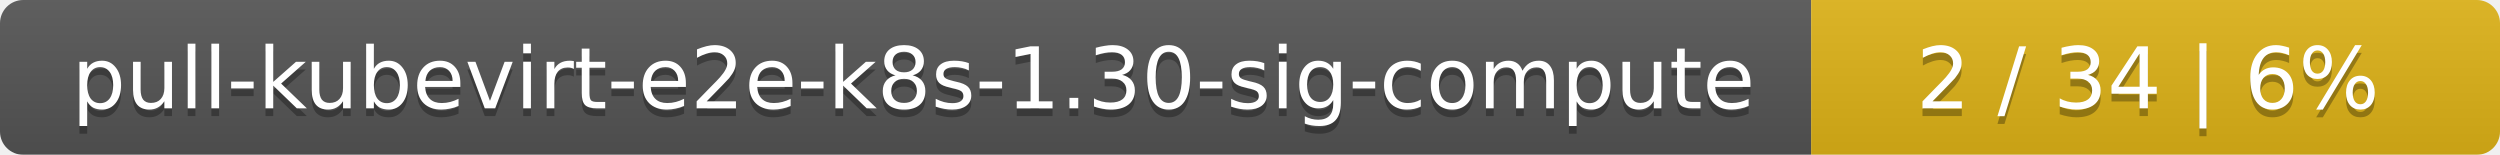
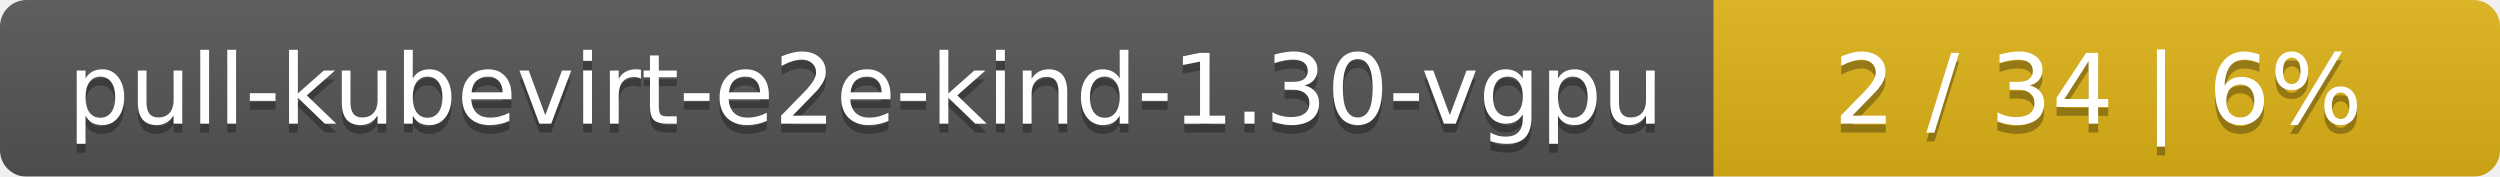
- <svg xmlns="http://www.w3.org/2000/svg" width="323" height="20">
+ <svg xmlns="http://www.w3.org/2000/svg" width="283" height="20">
  <linearGradient id="smooth" x2="0" y2="100%">
    <stop offset="0" stop-color="#bbb" stop-opacity=".1" />
    <stop offset="1" stop-opacity=".1" />
  </linearGradient>
  <mask id="round">
-     <rect width="323" height="20" rx="3" fill="#fff" />
+     <rect width="283" height="20" rx="3" fill="#fff" />
  </mask>
  <g mask="url(#round)">
-     <rect width="234" height="20" fill="#555" />
-     <rect x="234" width="89" height="20" fill="#dfb317" />
-     <rect width="323" height="20" fill="url(#smooth)" />
+     <rect width="194" height="20" fill="#555" />
+     <rect x="194" width="89" height="20" fill="#dfb317" />
+     <rect width="283" height="20" fill="url(#smooth)" />
  </g>
  <g fill="#fff" text-anchor="middle" font-family="DejaVu Sans,Verdana,Geneva,sans-serif" font-size="11">
-     <text x="118" y="15" fill="#010101" fill-opacity=".3">pull-kubevirt-e2e-k8s-1.30-sig-compute</text>
-     <text x="118" y="14">pull-kubevirt-e2e-k8s-1.30-sig-compute</text>
-     <text x="277.5" y="15" fill="#010101" fill-opacity=".3">2 / 34    |    6%</text>
-     <text x="277.5" y="14">2 / 34    |    6%</text>
+     <text x="98" y="15" fill="#010101" fill-opacity=".3">pull-kubevirt-e2e-kind-1.30-vgpu</text>
+     <text x="98" y="14">pull-kubevirt-e2e-kind-1.30-vgpu</text>
+     <text x="237.5" y="15" fill="#010101" fill-opacity=".3">2 / 34    |    6%</text>
+     <text x="237.5" y="14">2 / 34    |    6%</text>
  </g>
</svg>
